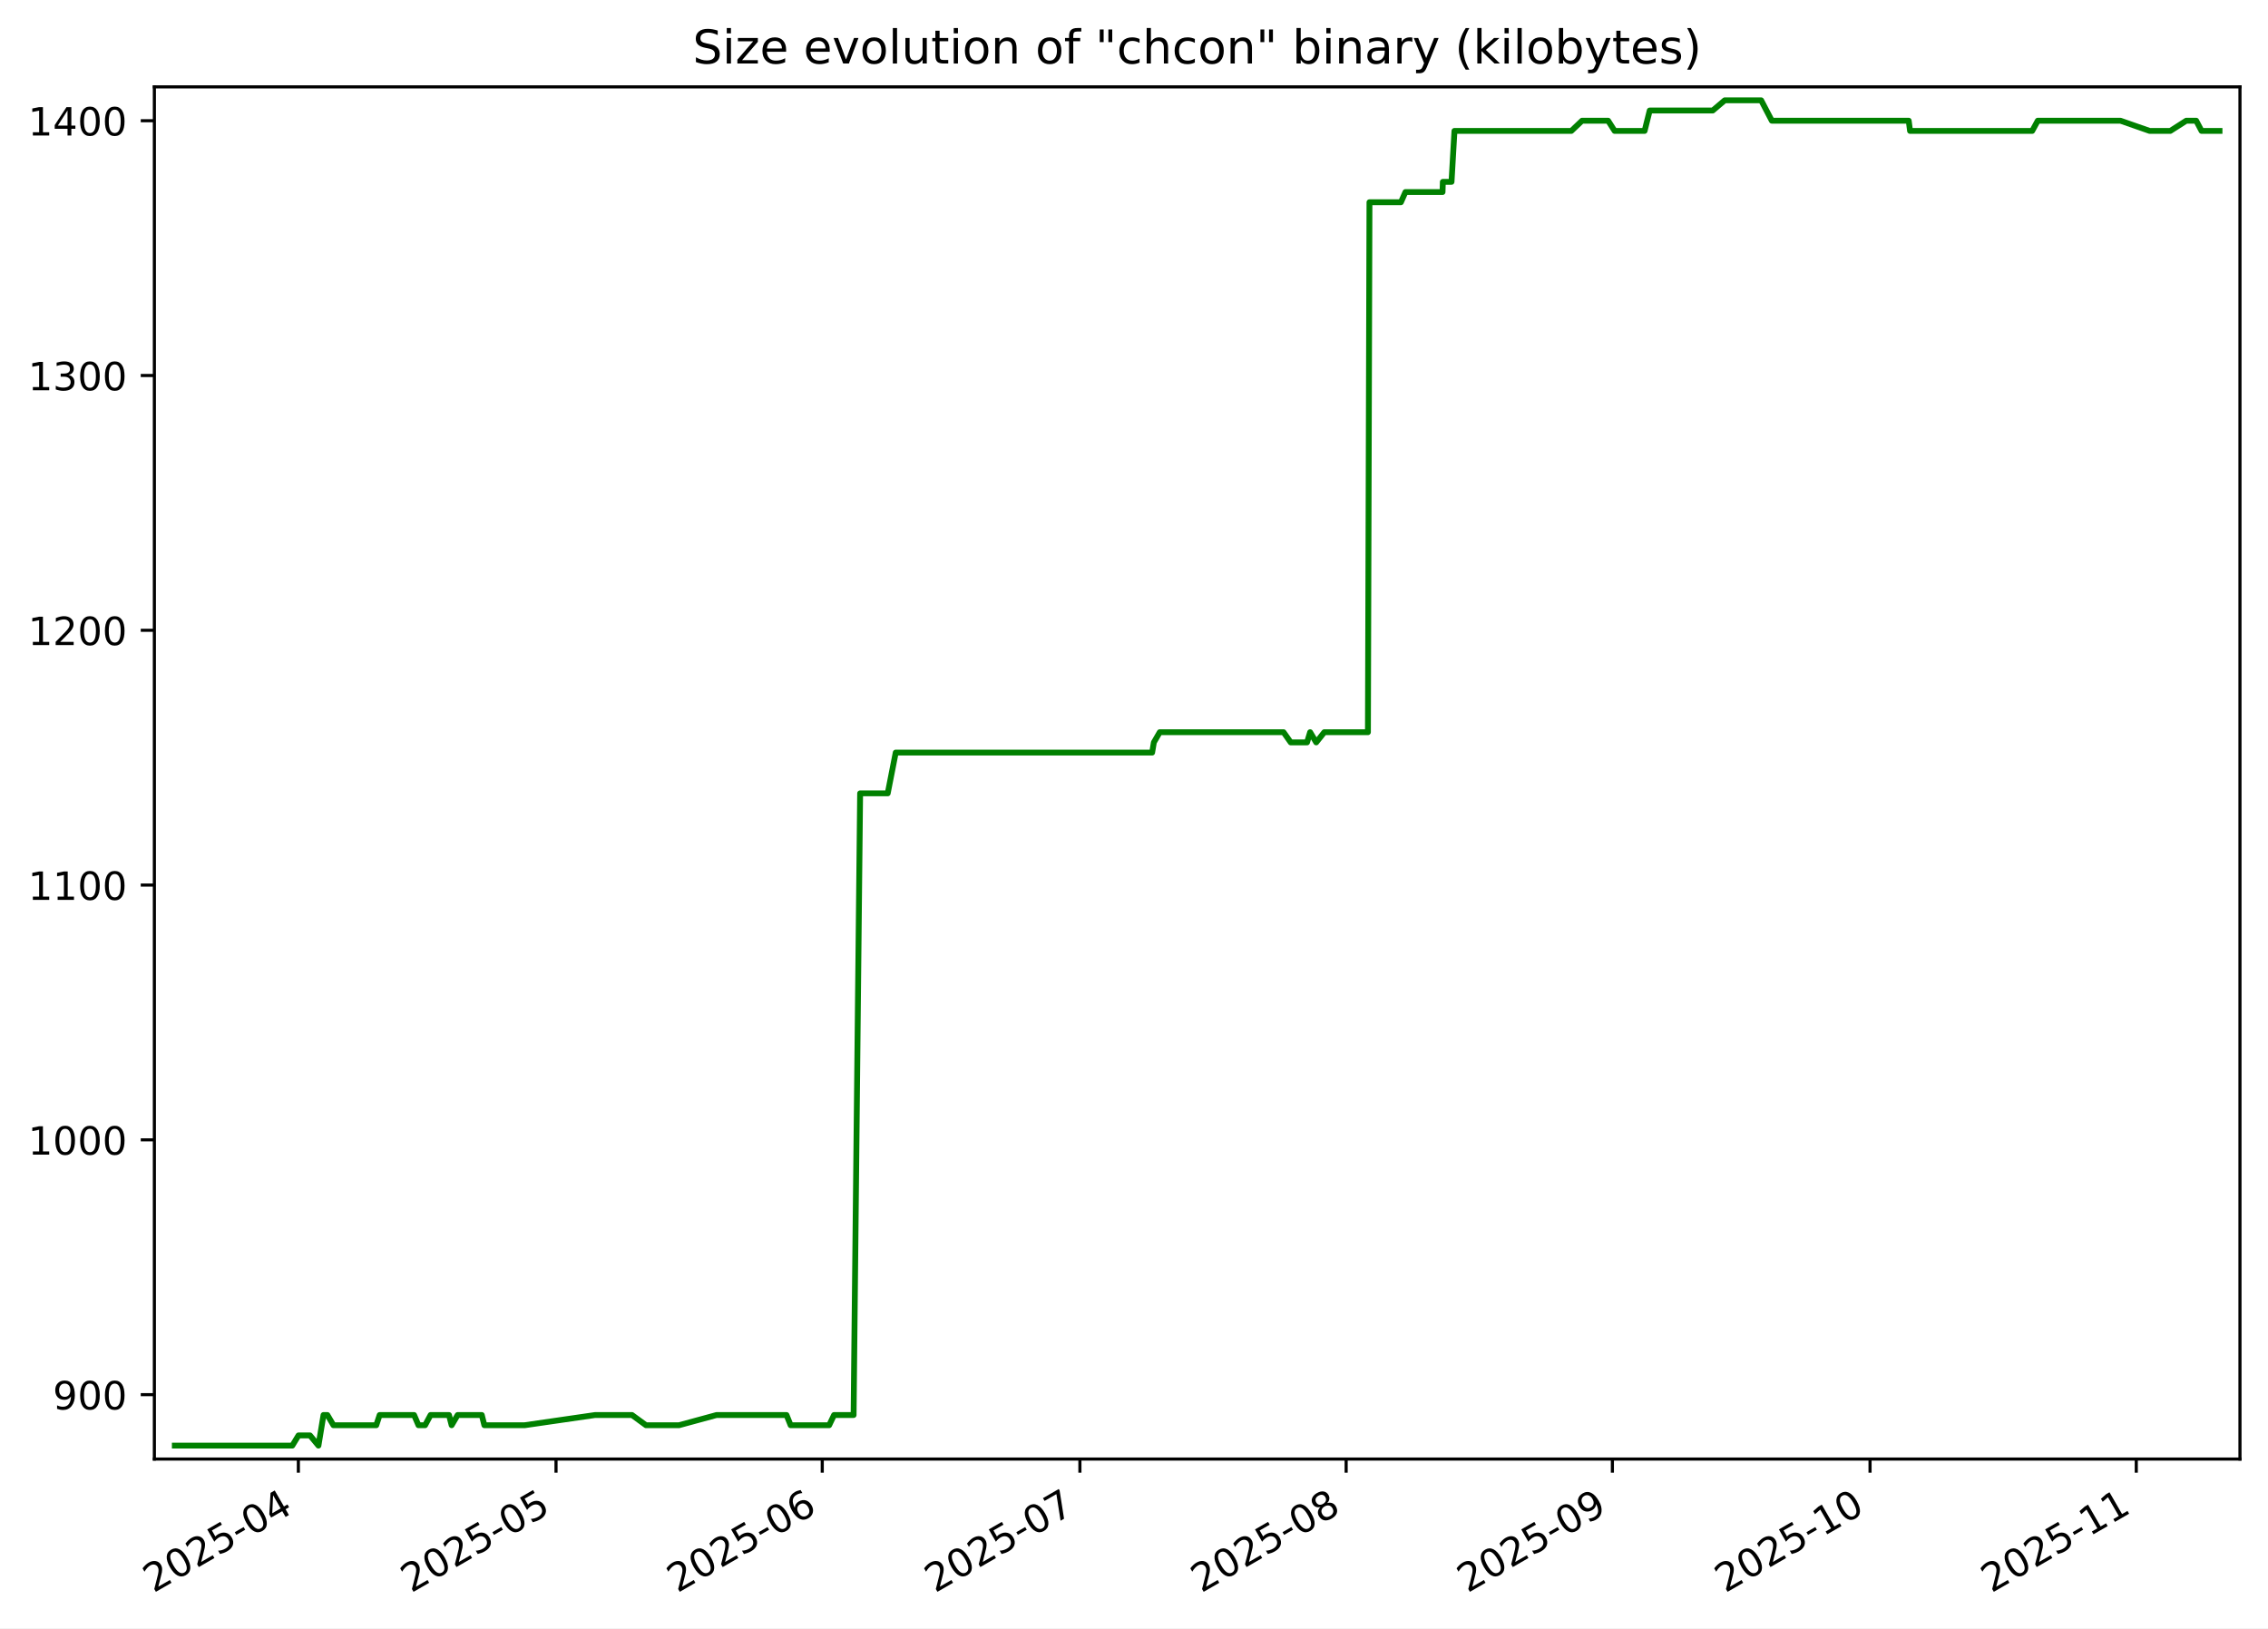
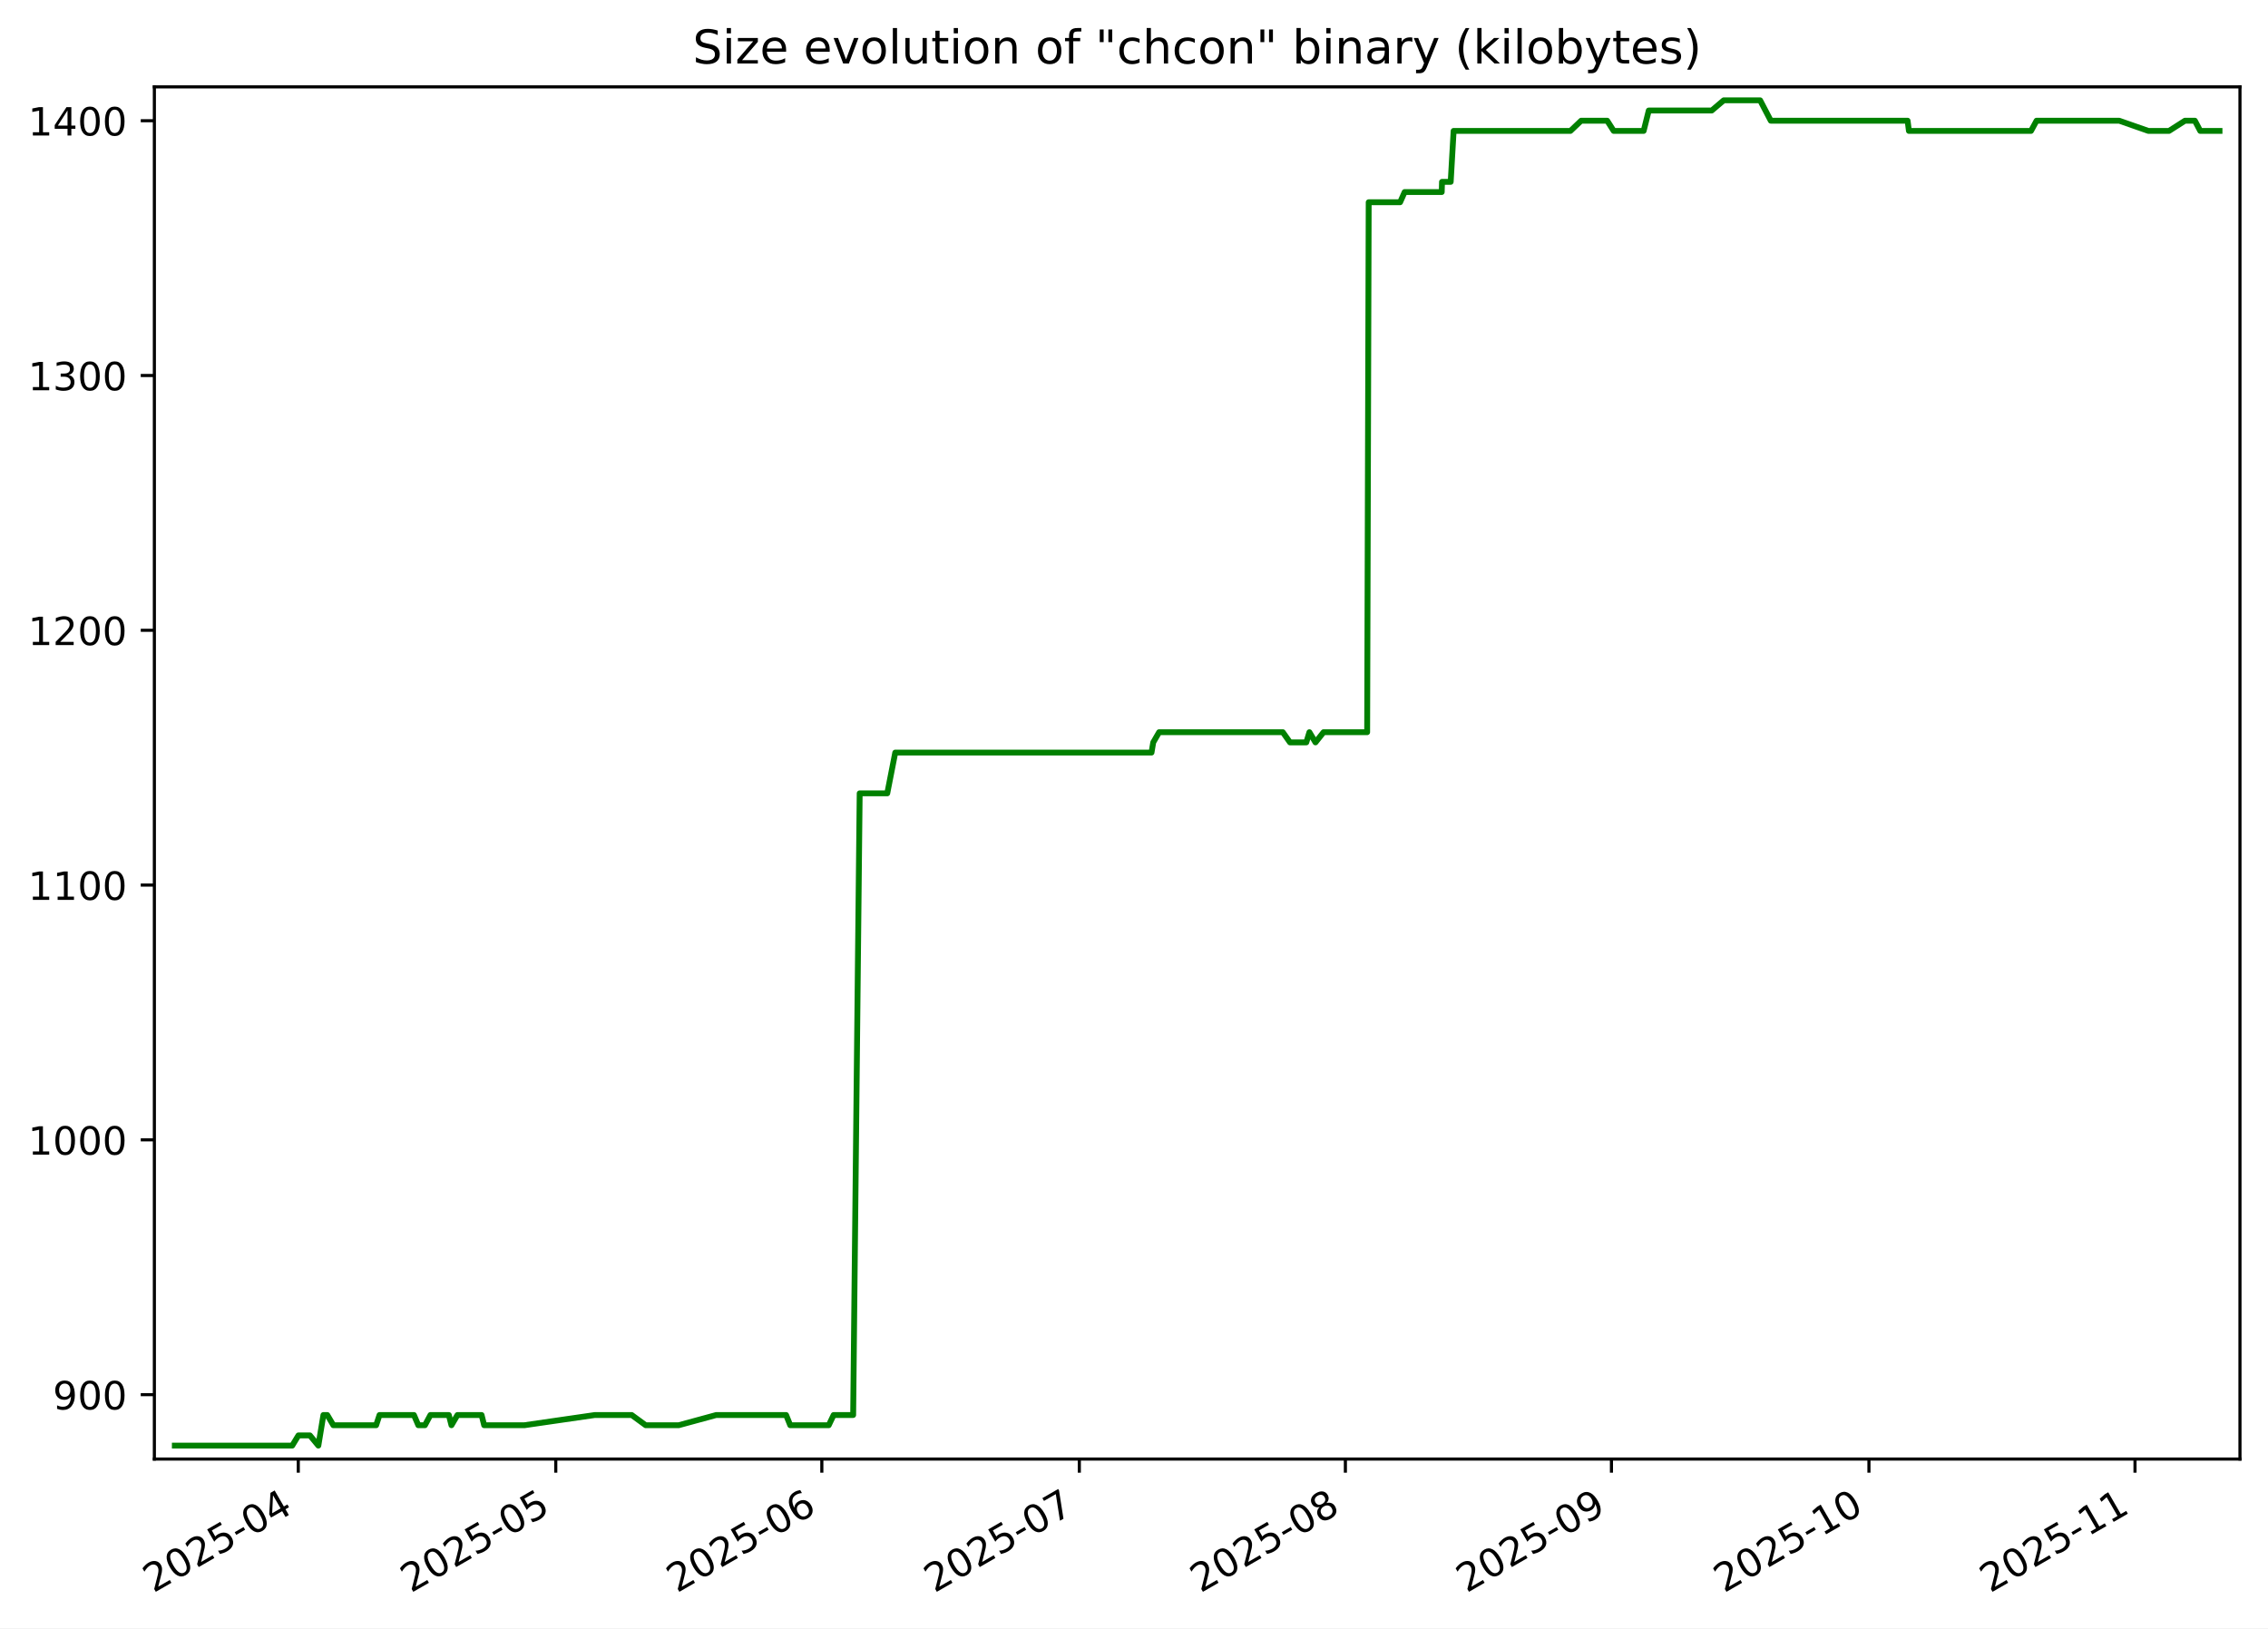
<svg xmlns="http://www.w3.org/2000/svg" xmlns:xlink="http://www.w3.org/1999/xlink" width="582.53pt" height="418.303pt" viewBox="0 0 582.53 418.303" version="1.1">
  <defs>
    <style type="text/css">*{stroke-linejoin: round; stroke-linecap: butt}</style>
  </defs>
  <g id="figure_1">
    <g id="patch_1">
      <path d="M -0 418.303  L 582.53 418.303  L 582.53 0  L -0 0  z " style="fill: #ffffff" />
    </g>
    <g id="axes_1">
      <g id="patch_2">
        <path d="M 39.65 374.83  L 575.33 374.83  L 575.33 22.318  L 39.65 22.318  z " style="fill: #ffffff" />
      </g>
      <g id="matplotlib.axis_1">
        <g id="xtick_1">
          <g id="line2d_1">
            <defs>
-               <path id="mdc2c8f530c" d="M 0 0  L 0 3.5  " style="stroke: #000000; stroke-width: 0.8" />
+               <path id="m25de4bdcea" d="M 0 0  L 0 3.5  " style="stroke: #000000; stroke-width: 0.8" />
            </defs>
            <g>
-               <use xlink:href="#mdc2c8f530c" x="76.633" y="374.83" style="stroke: #000000; stroke-width: 0.8" />
+               <use xlink:href="#m25de4bdcea" x="76.612" y="374.83" style="stroke: #000000; stroke-width: 0.8" />
            </g>
          </g>
          <g id="text_1">
-             <g transform="translate(39.40769 409.302) rotate(-30) scale(0.1 -0.1)">
+             <g transform="translate(39.38717 409.302) rotate(-30) scale(0.1 -0.1)">
              <defs>
                <path id="DejaVuSans-32" d="M 1228 531  L 3431 531  L 3431 0  L 469 0  L 469 531  Q 828 903 1448 1529  Q 2069 2156 2228 2338  Q 2531 2678 2651 2914  Q 2772 3150 2772 3378  Q 2772 3750 2511 3984  Q 2250 4219 1831 4219  Q 1534 4219 1204 4116  Q 875 4013 500 3803  L 500 4441  Q 881 4594 1212 4672  Q 1544 4750 1819 4750  Q 2544 4750 2975 4387  Q 3406 4025 3406 3419  Q 3406 3131 3298 2873  Q 3191 2616 2906 2266  Q 2828 2175 2409 1742  Q 1991 1309 1228 531  z " transform="scale(0.015625)" />
                <path id="DejaVuSans-30" d="M 2034 4250  Q 1547 4250 1301 3770  Q 1056 3291 1056 2328  Q 1056 1369 1301 889  Q 1547 409 2034 409  Q 2525 409 2770 889  Q 3016 1369 3016 2328  Q 3016 3291 2770 3770  Q 2525 4250 2034 4250  z M 2034 4750  Q 2819 4750 3233 4129  Q 3647 3509 3647 2328  Q 3647 1150 3233 529  Q 2819 -91 2034 -91  Q 1250 -91 836 529  Q 422 1150 422 2328  Q 422 3509 836 4129  Q 1250 4750 2034 4750  z " transform="scale(0.015625)" />
                <path id="DejaVuSans-35" d="M 691 4666  L 3169 4666  L 3169 4134  L 1269 4134  L 1269 2991  Q 1406 3038 1543 3061  Q 1681 3084 1819 3084  Q 2600 3084 3056 2656  Q 3513 2228 3513 1497  Q 3513 744 3044 326  Q 2575 -91 1722 -91  Q 1428 -91 1123 -41  Q 819 9 494 109  L 494 744  Q 775 591 1075 516  Q 1375 441 1709 441  Q 2250 441 2565 725  Q 2881 1009 2881 1497  Q 2881 1984 2565 2268  Q 2250 2553 1709 2553  Q 1456 2553 1204 2497  Q 953 2441 691 2322  L 691 4666  z " transform="scale(0.015625)" />
                <path id="DejaVuSans-2d" d="M 313 2009  L 1997 2009  L 1997 1497  L 313 1497  L 313 2009  z " transform="scale(0.015625)" />
                <path id="DejaVuSans-34" d="M 2419 4116  L 825 1625  L 2419 1625  L 2419 4116  z M 2253 4666  L 3047 4666  L 3047 1625  L 3713 1625  L 3713 1100  L 3047 1100  L 3047 0  L 2419 0  L 2419 1100  L 313 1100  L 313 1709  L 2253 4666  z " transform="scale(0.015625)" />
              </defs>
              <use xlink:href="#DejaVuSans-32" />
              <use xlink:href="#DejaVuSans-30" x="63.623" />
              <use xlink:href="#DejaVuSans-32" x="127.246" />
              <use xlink:href="#DejaVuSans-35" x="190.869" />
              <use xlink:href="#DejaVuSans-2d" x="254.492" />
              <use xlink:href="#DejaVuSans-30" x="290.576" />
              <use xlink:href="#DejaVuSans-34" x="354.199" />
            </g>
          </g>
        </g>
        <g id="xtick_2">
          <g id="line2d_2">
            <g>
-               <use xlink:href="#mdc2c8f530c" x="142.81" y="374.83" style="stroke: #000000; stroke-width: 0.8" />
+               <use xlink:href="#m25de4bdcea" x="142.746" y="374.83" style="stroke: #000000; stroke-width: 0.8" />
            </g>
          </g>
          <g id="text_2">
-             <g transform="translate(105.5848 409.302) rotate(-30) scale(0.1 -0.1)">
+             <g transform="translate(105.5215 409.302) rotate(-30) scale(0.1 -0.1)">
              <use xlink:href="#DejaVuSans-32" />
              <use xlink:href="#DejaVuSans-30" x="63.623" />
              <use xlink:href="#DejaVuSans-32" x="127.246" />
              <use xlink:href="#DejaVuSans-35" x="190.869" />
              <use xlink:href="#DejaVuSans-2d" x="254.492" />
              <use xlink:href="#DejaVuSans-30" x="290.576" />
              <use xlink:href="#DejaVuSans-35" x="354.199" />
            </g>
          </g>
        </g>
        <g id="xtick_3">
          <g id="line2d_3">
            <g>
-               <use xlink:href="#mdc2c8f530c" x="211.193" y="374.83" style="stroke: #000000; stroke-width: 0.8" />
+               <use xlink:href="#m25de4bdcea" x="211.085" y="374.83" style="stroke: #000000; stroke-width: 0.8" />
            </g>
          </g>
          <g id="text_3">
-             <g transform="translate(173.9679 409.302) rotate(-30) scale(0.1 -0.1)">
+             <g transform="translate(173.8604 409.302) rotate(-30) scale(0.1 -0.1)">
              <defs>
                <path id="DejaVuSans-36" d="M 2113 2584  Q 1688 2584 1439 2293  Q 1191 2003 1191 1497  Q 1191 994 1439 701  Q 1688 409 2113 409  Q 2538 409 2786 701  Q 3034 994 3034 1497  Q 3034 2003 2786 2293  Q 2538 2584 2113 2584  z M 3366 4563  L 3366 3988  Q 3128 4100 2886 4159  Q 2644 4219 2406 4219  Q 1781 4219 1451 3797  Q 1122 3375 1075 2522  Q 1259 2794 1537 2939  Q 1816 3084 2150 3084  Q 2853 3084 3261 2657  Q 3669 2231 3669 1497  Q 3669 778 3244 343  Q 2819 -91 2113 -91  Q 1303 -91 875 529  Q 447 1150 447 2328  Q 447 3434 972 4092  Q 1497 4750 2381 4750  Q 2619 4750 2861 4703  Q 3103 4656 3366 4563  z " transform="scale(0.015625)" />
              </defs>
              <use xlink:href="#DejaVuSans-32" />
              <use xlink:href="#DejaVuSans-30" x="63.623" />
              <use xlink:href="#DejaVuSans-32" x="127.246" />
              <use xlink:href="#DejaVuSans-35" x="190.869" />
              <use xlink:href="#DejaVuSans-2d" x="254.492" />
              <use xlink:href="#DejaVuSans-30" x="290.576" />
              <use xlink:href="#DejaVuSans-36" x="354.199" />
            </g>
          </g>
        </g>
        <g id="xtick_4">
          <g id="line2d_4">
            <g>
-               <use xlink:href="#mdc2c8f530c" x="277.37" y="374.83" style="stroke: #000000; stroke-width: 0.8" />
+               <use xlink:href="#m25de4bdcea" x="277.22" y="374.83" style="stroke: #000000; stroke-width: 0.8" />
            </g>
          </g>
          <g id="text_4">
-             <g transform="translate(240.1451 409.302) rotate(-30) scale(0.1 -0.1)">
+             <g transform="translate(239.9948 409.302) rotate(-30) scale(0.1 -0.1)">
              <defs>
                <path id="DejaVuSans-37" d="M 525 4666  L 3525 4666  L 3525 4397  L 1831 0  L 1172 0  L 2766 4134  L 525 4134  L 525 4666  z " transform="scale(0.015625)" />
              </defs>
              <use xlink:href="#DejaVuSans-32" />
              <use xlink:href="#DejaVuSans-30" x="63.623" />
              <use xlink:href="#DejaVuSans-32" x="127.246" />
              <use xlink:href="#DejaVuSans-35" x="190.869" />
              <use xlink:href="#DejaVuSans-2d" x="254.492" />
              <use xlink:href="#DejaVuSans-30" x="290.576" />
              <use xlink:href="#DejaVuSans-37" x="354.199" />
            </g>
          </g>
        </g>
        <g id="xtick_5">
          <g id="line2d_5">
            <g>
-               <use xlink:href="#mdc2c8f530c" x="345.753" y="374.83" style="stroke: #000000; stroke-width: 0.8" />
+               <use xlink:href="#m25de4bdcea" x="345.558" y="374.83" style="stroke: #000000; stroke-width: 0.8" />
            </g>
          </g>
          <g id="text_5">
-             <g transform="translate(308.5281 409.302) rotate(-30) scale(0.1 -0.1)">
+             <g transform="translate(308.3336 409.302) rotate(-30) scale(0.1 -0.1)">
              <defs>
                <path id="DejaVuSans-38" d="M 2034 2216  Q 1584 2216 1326 1975  Q 1069 1734 1069 1313  Q 1069 891 1326 650  Q 1584 409 2034 409  Q 2484 409 2743 651  Q 3003 894 3003 1313  Q 3003 1734 2745 1975  Q 2488 2216 2034 2216  z M 1403 2484  Q 997 2584 770 2862  Q 544 3141 544 3541  Q 544 4100 942 4425  Q 1341 4750 2034 4750  Q 2731 4750 3128 4425  Q 3525 4100 3525 3541  Q 3525 3141 3298 2862  Q 3072 2584 2669 2484  Q 3125 2378 3379 2068  Q 3634 1759 3634 1313  Q 3634 634 3220 271  Q 2806 -91 2034 -91  Q 1263 -91 848 271  Q 434 634 434 1313  Q 434 1759 690 2068  Q 947 2378 1403 2484  z M 1172 3481  Q 1172 3119 1398 2916  Q 1625 2713 2034 2713  Q 2441 2713 2670 2916  Q 2900 3119 2900 3481  Q 2900 3844 2670 4047  Q 2441 4250 2034 4250  Q 1625 4250 1398 4047  Q 1172 3844 1172 3481  z " transform="scale(0.015625)" />
              </defs>
              <use xlink:href="#DejaVuSans-32" />
              <use xlink:href="#DejaVuSans-30" x="63.623" />
              <use xlink:href="#DejaVuSans-32" x="127.246" />
              <use xlink:href="#DejaVuSans-35" x="190.869" />
              <use xlink:href="#DejaVuSans-2d" x="254.492" />
              <use xlink:href="#DejaVuSans-30" x="290.576" />
              <use xlink:href="#DejaVuSans-38" x="354.199" />
            </g>
          </g>
        </g>
        <g id="xtick_6">
          <g id="line2d_6">
            <g>
-               <use xlink:href="#mdc2c8f530c" x="414.136" y="374.83" style="stroke: #000000; stroke-width: 0.8" />
+               <use xlink:href="#m25de4bdcea" x="413.897" y="374.83" style="stroke: #000000; stroke-width: 0.8" />
            </g>
          </g>
          <g id="text_6">
-             <g transform="translate(376.9112 409.302) rotate(-30) scale(0.1 -0.1)">
+             <g transform="translate(376.6725 409.302) rotate(-30) scale(0.1 -0.1)">
              <defs>
                <path id="DejaVuSans-39" d="M 703 97  L 703 672  Q 941 559 1184 500  Q 1428 441 1663 441  Q 2288 441 2617 861  Q 2947 1281 2994 2138  Q 2813 1869 2534 1725  Q 2256 1581 1919 1581  Q 1219 1581 811 2004  Q 403 2428 403 3163  Q 403 3881 828 4315  Q 1253 4750 1959 4750  Q 2769 4750 3195 4129  Q 3622 3509 3622 2328  Q 3622 1225 3098 567  Q 2575 -91 1691 -91  Q 1453 -91 1209 -44  Q 966 3 703 97  z M 1959 2075  Q 2384 2075 2632 2365  Q 2881 2656 2881 3163  Q 2881 3666 2632 3958  Q 2384 4250 1959 4250  Q 1534 4250 1286 3958  Q 1038 3666 1038 3163  Q 1038 2656 1286 2365  Q 1534 2075 1959 2075  z " transform="scale(0.015625)" />
              </defs>
              <use xlink:href="#DejaVuSans-32" />
              <use xlink:href="#DejaVuSans-30" x="63.623" />
              <use xlink:href="#DejaVuSans-32" x="127.246" />
              <use xlink:href="#DejaVuSans-35" x="190.869" />
              <use xlink:href="#DejaVuSans-2d" x="254.492" />
              <use xlink:href="#DejaVuSans-30" x="290.576" />
              <use xlink:href="#DejaVuSans-39" x="354.199" />
            </g>
          </g>
        </g>
        <g id="xtick_7">
          <g id="line2d_7">
            <g>
-               <use xlink:href="#mdc2c8f530c" x="480.313" y="374.83" style="stroke: #000000; stroke-width: 0.8" />
+               <use xlink:href="#m25de4bdcea" x="480.032" y="374.83" style="stroke: #000000; stroke-width: 0.8" />
            </g>
          </g>
          <g id="text_7">
-             <g transform="translate(443.0883 409.302) rotate(-30) scale(0.1 -0.1)">
+             <g transform="translate(442.8068 409.302) rotate(-30) scale(0.1 -0.1)">
              <defs>
                <path id="DejaVuSans-31" d="M 794 531  L 1825 531  L 1825 4091  L 703 3866  L 703 4441  L 1819 4666  L 2450 4666  L 2450 531  L 3481 531  L 3481 0  L 794 0  L 794 531  z " transform="scale(0.015625)" />
              </defs>
              <use xlink:href="#DejaVuSans-32" />
              <use xlink:href="#DejaVuSans-30" x="63.623" />
              <use xlink:href="#DejaVuSans-32" x="127.246" />
              <use xlink:href="#DejaVuSans-35" x="190.869" />
              <use xlink:href="#DejaVuSans-2d" x="254.492" />
              <use xlink:href="#DejaVuSans-31" x="290.576" />
              <use xlink:href="#DejaVuSans-30" x="354.199" />
            </g>
          </g>
        </g>
        <g id="xtick_8">
          <g id="line2d_8">
            <g>
-               <use xlink:href="#mdc2c8f530c" x="548.696" y="374.83" style="stroke: #000000; stroke-width: 0.8" />
+               <use xlink:href="#m25de4bdcea" x="548.37" y="374.83" style="stroke: #000000; stroke-width: 0.8" />
            </g>
          </g>
          <g id="text_8">
-             <g transform="translate(511.4714 409.302) rotate(-30) scale(0.1 -0.1)">
+             <g transform="translate(511.1457 409.302) rotate(-30) scale(0.1 -0.1)">
              <use xlink:href="#DejaVuSans-32" />
              <use xlink:href="#DejaVuSans-30" x="63.623" />
              <use xlink:href="#DejaVuSans-32" x="127.246" />
              <use xlink:href="#DejaVuSans-35" x="190.869" />
              <use xlink:href="#DejaVuSans-2d" x="254.492" />
              <use xlink:href="#DejaVuSans-31" x="290.576" />
              <use xlink:href="#DejaVuSans-31" x="354.199" />
            </g>
          </g>
        </g>
      </g>
      <g id="matplotlib.axis_2">
        <g id="ytick_1">
          <g id="line2d_9">
            <defs>
-               <path id="mded16f3327" d="M 0 0  L -3.5 0  " style="stroke: #000000; stroke-width: 0.8" />
+               <path id="m3c81edd5b3" d="M 0 0  L -3.5 0  " style="stroke: #000000; stroke-width: 0.8" />
            </defs>
            <g>
-               <use xlink:href="#mded16f3327" x="39.65" y="358.283" style="stroke: #000000; stroke-width: 0.8" />
+               <use xlink:href="#m3c81edd5b3" x="39.65" y="358.283" style="stroke: #000000; stroke-width: 0.8" />
            </g>
          </g>
          <g id="text_9">
            <g transform="translate(13.5625 362.0824) scale(0.1 -0.1)">
              <use xlink:href="#DejaVuSans-39" />
              <use xlink:href="#DejaVuSans-30" x="63.623" />
              <use xlink:href="#DejaVuSans-30" x="127.246" />
            </g>
          </g>
        </g>
        <g id="ytick_2">
          <g id="line2d_10">
            <g>
-               <use xlink:href="#mded16f3327" x="39.65" y="292.829" style="stroke: #000000; stroke-width: 0.8" />
+               <use xlink:href="#m3c81edd5b3" x="39.65" y="292.829" style="stroke: #000000; stroke-width: 0.8" />
            </g>
          </g>
          <g id="text_10">
            <g transform="translate(7.2 296.6279) scale(0.1 -0.1)">
              <use xlink:href="#DejaVuSans-31" />
              <use xlink:href="#DejaVuSans-30" x="63.623" />
              <use xlink:href="#DejaVuSans-30" x="127.246" />
              <use xlink:href="#DejaVuSans-30" x="190.869" />
            </g>
          </g>
        </g>
        <g id="ytick_3">
          <g id="line2d_11">
            <g>
-               <use xlink:href="#mded16f3327" x="39.65" y="227.374" style="stroke: #000000; stroke-width: 0.8" />
+               <use xlink:href="#m3c81edd5b3" x="39.65" y="227.374" style="stroke: #000000; stroke-width: 0.8" />
            </g>
          </g>
          <g id="text_11">
            <g transform="translate(7.2 231.1733) scale(0.1 -0.1)">
              <use xlink:href="#DejaVuSans-31" />
              <use xlink:href="#DejaVuSans-31" x="63.623" />
              <use xlink:href="#DejaVuSans-30" x="127.246" />
              <use xlink:href="#DejaVuSans-30" x="190.869" />
            </g>
          </g>
        </g>
        <g id="ytick_4">
          <g id="line2d_12">
            <g>
-               <use xlink:href="#mded16f3327" x="39.65" y="161.92" style="stroke: #000000; stroke-width: 0.8" />
+               <use xlink:href="#m3c81edd5b3" x="39.65" y="161.92" style="stroke: #000000; stroke-width: 0.8" />
            </g>
          </g>
          <g id="text_12">
            <g transform="translate(7.2 165.7188) scale(0.1 -0.1)">
              <use xlink:href="#DejaVuSans-31" />
              <use xlink:href="#DejaVuSans-32" x="63.623" />
              <use xlink:href="#DejaVuSans-30" x="127.246" />
              <use xlink:href="#DejaVuSans-30" x="190.869" />
            </g>
          </g>
        </g>
        <g id="ytick_5">
          <g id="line2d_13">
            <g>
-               <use xlink:href="#mded16f3327" x="39.65" y="96.465" style="stroke: #000000; stroke-width: 0.8" />
+               <use xlink:href="#m3c81edd5b3" x="39.65" y="96.465" style="stroke: #000000; stroke-width: 0.8" />
            </g>
          </g>
          <g id="text_13">
            <g transform="translate(7.2 100.2643) scale(0.1 -0.1)">
              <defs>
                <path id="DejaVuSans-33" d="M 2597 2516  Q 3050 2419 3304 2112  Q 3559 1806 3559 1356  Q 3559 666 3084 287  Q 2609 -91 1734 -91  Q 1441 -91 1130 -33  Q 819 25 488 141  L 488 750  Q 750 597 1062 519  Q 1375 441 1716 441  Q 2309 441 2620 675  Q 2931 909 2931 1356  Q 2931 1769 2642 2001  Q 2353 2234 1838 2234  L 1294 2234  L 1294 2753  L 1863 2753  Q 2328 2753 2575 2939  Q 2822 3125 2822 3475  Q 2822 3834 2567 4026  Q 2313 4219 1838 4219  Q 1578 4219 1281 4162  Q 984 4106 628 3988  L 628 4550  Q 988 4650 1302 4700  Q 1616 4750 1894 4750  Q 2613 4750 3031 4423  Q 3450 4097 3450 3541  Q 3450 3153 3228 2886  Q 3006 2619 2597 2516  z " transform="scale(0.015625)" />
              </defs>
              <use xlink:href="#DejaVuSans-31" />
              <use xlink:href="#DejaVuSans-33" x="63.623" />
              <use xlink:href="#DejaVuSans-30" x="127.246" />
              <use xlink:href="#DejaVuSans-30" x="190.869" />
            </g>
          </g>
        </g>
        <g id="ytick_6">
          <g id="line2d_14">
            <g>
-               <use xlink:href="#mded16f3327" x="39.65" y="31.01" style="stroke: #000000; stroke-width: 0.8" />
+               <use xlink:href="#m3c81edd5b3" x="39.65" y="31.01" style="stroke: #000000; stroke-width: 0.8" />
            </g>
          </g>
          <g id="text_14">
            <g transform="translate(7.2 34.80971) scale(0.1 -0.1)">
              <use xlink:href="#DejaVuSans-31" />
              <use xlink:href="#DejaVuSans-34" x="63.623" />
              <use xlink:href="#DejaVuSans-30" x="127.246" />
              <use xlink:href="#DejaVuSans-30" x="190.869" />
            </g>
          </g>
        </g>
      </g>
      <g id="line2d_15">
-         <path d="M 44.902 371.374  L 75.08 371.374  L 76.67 368.756  L 79.623 368.756  L 81.792 371.374  L 83.091 363.52  L 84.09 363.52  L 85.645 366.138  L 96.642 366.138  L 97.512 363.52  L 106.359 363.52  L 107.482 366.138  L 109.181 366.138  L 110.594 363.52  L 115.327 363.52  L 116 366.138  L 117.538 363.52  L 123.747 363.52  L 124.406 366.138  L 134.762 366.138  L 152.849 363.52  L 162.33 363.52  L 165.918 366.138  L 174.405 366.138  L 184.043 363.52  L 202.014 363.52  L 203.073 366.138  L 212.967 366.138  L 214.221 363.52  L 219.246 363.52  L 220.921 203.81  L 228.01 203.81  L 230.062 193.338  L 295.924 193.338  L 296.367 190.72  L 297.883 188.101  L 329.668 188.101  L 331.516 190.72  L 335.71 190.72  L 336.505 188.101  L 338.063 190.72  L 340.147 188.101  L 351.35 188.101  L 351.744 51.956  L 359.821 51.956  L 360.984 49.338  L 370.514 49.338  L 370.587 46.72  L 372.819 46.72  L 373.574 33.629  L 403.599 33.629  L 406.352 31.01  L 413.041 31.01  L 414.71 33.629  L 422.413 33.629  L 423.725 28.392  L 439.909 28.392  L 442.99 25.774  L 452.351 25.774  L 455.088 31.01  L 490.249 31.01  L 490.59 33.629  L 521.967 33.629  L 523.396 31.01  L 544.635 31.01  L 552.127 33.629  L 557.442 33.629  L 561.54 31.01  L 564.082 31.01  L 565.465 33.629  L 570.078 33.629  L 570.078 33.629  " clip-path="url(#p3060c30eb5)" style="fill: none; stroke: #008000; stroke-width: 1.5; stroke-linecap: square" />
+         <path d="M 44.902 371.374  L 75.061 371.374  L 76.65 368.756  L 79.601 368.756  L 81.768 371.374  L 83.066 363.52  L 84.064 363.52  L 85.618 366.138  L 96.608 366.138  L 97.478 363.52  L 106.32 363.52  L 107.441 366.138  L 109.139 366.138  L 110.552 363.52  L 115.282 363.52  L 115.954 366.138  L 117.491 363.52  L 123.696 363.52  L 124.355 366.138  L 134.703 366.138  L 152.779 363.52  L 162.254 363.52  L 165.84 366.138  L 174.321 366.138  L 183.953 363.52  L 201.912 363.52  L 202.971 366.138  L 212.859 366.138  L 214.111 363.52  L 219.133 363.52  L 220.807 203.81  L 227.892 203.81  L 229.942 193.338  L 295.762 193.338  L 296.204 190.72  L 297.72 188.101  L 329.483 188.101  L 331.331 190.72  L 335.522 190.72  L 336.317 188.101  L 337.874 190.72  L 339.956 188.101  L 351.152 188.101  L 351.546 51.956  L 359.618 51.956  L 360.779 49.338  L 370.304 49.338  L 370.377 46.72  L 372.607 46.72  L 373.361 33.629  L 403.367 33.629  L 406.119 31.01  L 412.803 31.01  L 414.471 33.629  L 422.169 33.629  L 423.48 28.392  L 439.654 28.392  L 442.733 25.774  L 452.088 25.774  L 454.823 31.01  L 489.962 31.01  L 490.301 33.629  L 521.658 33.629  L 523.087 31.01  L 544.312 31.01  L 551.8 33.629  L 557.11 33.629  L 561.206 31.01  L 563.746 31.01  L 565.129 33.629  L 570.078 33.629  L 570.078 33.629  " clip-path="url(#p951217906f)" style="fill: none; stroke: #008000; stroke-width: 1.5; stroke-linecap: square" />
      </g>
      <g id="patch_3">
        <path d="M 39.65 374.83  L 39.65 22.318  " style="fill: none; stroke: #000000; stroke-width: 0.8; stroke-linejoin: miter; stroke-linecap: square" />
      </g>
      <g id="patch_4">
        <path d="M 575.33 374.83  L 575.33 22.318  " style="fill: none; stroke: #000000; stroke-width: 0.8; stroke-linejoin: miter; stroke-linecap: square" />
      </g>
      <g id="patch_5">
        <path d="M 39.65 374.83  L 575.33 374.83  " style="fill: none; stroke: #000000; stroke-width: 0.8; stroke-linejoin: miter; stroke-linecap: square" />
      </g>
      <g id="patch_6">
        <path d="M 39.65 22.318  L 575.33 22.318  " style="fill: none; stroke: #000000; stroke-width: 0.8; stroke-linejoin: miter; stroke-linecap: square" />
      </g>
      <g id="text_15">
        <g transform="translate(177.92 16.31812) scale(0.12 -0.12)">
          <defs>
            <path id="DejaVuSans-53" d="M 3425 4513  L 3425 3897  Q 3066 4069 2747 4153  Q 2428 4238 2131 4238  Q 1616 4238 1336 4038  Q 1056 3838 1056 3469  Q 1056 3159 1242 3001  Q 1428 2844 1947 2747  L 2328 2669  Q 3034 2534 3370 2195  Q 3706 1856 3706 1288  Q 3706 609 3251 259  Q 2797 -91 1919 -91  Q 1588 -91 1214 -16  Q 841 59 441 206  L 441 856  Q 825 641 1194 531  Q 1563 422 1919 422  Q 2459 422 2753 634  Q 3047 847 3047 1241  Q 3047 1584 2836 1778  Q 2625 1972 2144 2069  L 1759 2144  Q 1053 2284 737 2584  Q 422 2884 422 3419  Q 422 4038 858 4394  Q 1294 4750 2059 4750  Q 2388 4750 2728 4690  Q 3069 4631 3425 4513  z " transform="scale(0.015625)" />
            <path id="DejaVuSans-69" d="M 603 3500  L 1178 3500  L 1178 0  L 603 0  L 603 3500  z M 603 4863  L 1178 4863  L 1178 4134  L 603 4134  L 603 4863  z " transform="scale(0.015625)" />
            <path id="DejaVuSans-7a" d="M 353 3500  L 3084 3500  L 3084 2975  L 922 459  L 3084 459  L 3084 0  L 275 0  L 275 525  L 2438 3041  L 353 3041  L 353 3500  z " transform="scale(0.015625)" />
            <path id="DejaVuSans-65" d="M 3597 1894  L 3597 1613  L 953 1613  Q 991 1019 1311 708  Q 1631 397 2203 397  Q 2534 397 2845 478  Q 3156 559 3463 722  L 3463 178  Q 3153 47 2828 -22  Q 2503 -91 2169 -91  Q 1331 -91 842 396  Q 353 884 353 1716  Q 353 2575 817 3079  Q 1281 3584 2069 3584  Q 2775 3584 3186 3129  Q 3597 2675 3597 1894  z M 3022 2063  Q 3016 2534 2758 2815  Q 2500 3097 2075 3097  Q 1594 3097 1305 2825  Q 1016 2553 972 2059  L 3022 2063  z " transform="scale(0.015625)" />
            <path id="DejaVuSans-20" transform="scale(0.015625)" />
            <path id="DejaVuSans-76" d="M 191 3500  L 800 3500  L 1894 563  L 2988 3500  L 3597 3500  L 2284 0  L 1503 0  L 191 3500  z " transform="scale(0.015625)" />
            <path id="DejaVuSans-6f" d="M 1959 3097  Q 1497 3097 1228 2736  Q 959 2375 959 1747  Q 959 1119 1226 758  Q 1494 397 1959 397  Q 2419 397 2687 759  Q 2956 1122 2956 1747  Q 2956 2369 2687 2733  Q 2419 3097 1959 3097  z M 1959 3584  Q 2709 3584 3137 3096  Q 3566 2609 3566 1747  Q 3566 888 3137 398  Q 2709 -91 1959 -91  Q 1206 -91 779 398  Q 353 888 353 1747  Q 353 2609 779 3096  Q 1206 3584 1959 3584  z " transform="scale(0.015625)" />
            <path id="DejaVuSans-6c" d="M 603 4863  L 1178 4863  L 1178 0  L 603 0  L 603 4863  z " transform="scale(0.015625)" />
            <path id="DejaVuSans-75" d="M 544 1381  L 544 3500  L 1119 3500  L 1119 1403  Q 1119 906 1312 657  Q 1506 409 1894 409  Q 2359 409 2629 706  Q 2900 1003 2900 1516  L 2900 3500  L 3475 3500  L 3475 0  L 2900 0  L 2900 538  Q 2691 219 2414 64  Q 2138 -91 1772 -91  Q 1169 -91 856 284  Q 544 659 544 1381  z M 1991 3584  L 1991 3584  z " transform="scale(0.015625)" />
            <path id="DejaVuSans-74" d="M 1172 4494  L 1172 3500  L 2356 3500  L 2356 3053  L 1172 3053  L 1172 1153  Q 1172 725 1289 603  Q 1406 481 1766 481  L 2356 481  L 2356 0  L 1766 0  Q 1100 0 847 248  Q 594 497 594 1153  L 594 3053  L 172 3053  L 172 3500  L 594 3500  L 594 4494  L 1172 4494  z " transform="scale(0.015625)" />
            <path id="DejaVuSans-6e" d="M 3513 2113  L 3513 0  L 2938 0  L 2938 2094  Q 2938 2591 2744 2837  Q 2550 3084 2163 3084  Q 1697 3084 1428 2787  Q 1159 2491 1159 1978  L 1159 0  L 581 0  L 581 3500  L 1159 3500  L 1159 2956  Q 1366 3272 1645 3428  Q 1925 3584 2291 3584  Q 2894 3584 3203 3211  Q 3513 2838 3513 2113  z " transform="scale(0.015625)" />
            <path id="DejaVuSans-66" d="M 2375 4863  L 2375 4384  L 1825 4384  Q 1516 4384 1395 4259  Q 1275 4134 1275 3809  L 1275 3500  L 2222 3500  L 2222 3053  L 1275 3053  L 1275 0  L 697 0  L 697 3053  L 147 3053  L 147 3500  L 697 3500  L 697 3744  Q 697 4328 969 4595  Q 1241 4863 1831 4863  L 2375 4863  z " transform="scale(0.015625)" />
            <path id="DejaVuSans-22" d="M 1147 4666  L 1147 2931  L 616 2931  L 616 4666  L 1147 4666  z M 2328 4666  L 2328 2931  L 1797 2931  L 1797 4666  L 2328 4666  z " transform="scale(0.015625)" />
            <path id="DejaVuSans-63" d="M 3122 3366  L 3122 2828  Q 2878 2963 2633 3030  Q 2388 3097 2138 3097  Q 1578 3097 1268 2742  Q 959 2388 959 1747  Q 959 1106 1268 751  Q 1578 397 2138 397  Q 2388 397 2633 464  Q 2878 531 3122 666  L 3122 134  Q 2881 22 2623 -34  Q 2366 -91 2075 -91  Q 1284 -91 818 406  Q 353 903 353 1747  Q 353 2603 823 3093  Q 1294 3584 2113 3584  Q 2378 3584 2631 3529  Q 2884 3475 3122 3366  z " transform="scale(0.015625)" />
            <path id="DejaVuSans-68" d="M 3513 2113  L 3513 0  L 2938 0  L 2938 2094  Q 2938 2591 2744 2837  Q 2550 3084 2163 3084  Q 1697 3084 1428 2787  Q 1159 2491 1159 1978  L 1159 0  L 581 0  L 581 4863  L 1159 4863  L 1159 2956  Q 1366 3272 1645 3428  Q 1925 3584 2291 3584  Q 2894 3584 3203 3211  Q 3513 2838 3513 2113  z " transform="scale(0.015625)" />
            <path id="DejaVuSans-62" d="M 3116 1747  Q 3116 2381 2855 2742  Q 2594 3103 2138 3103  Q 1681 3103 1420 2742  Q 1159 2381 1159 1747  Q 1159 1113 1420 752  Q 1681 391 2138 391  Q 2594 391 2855 752  Q 3116 1113 3116 1747  z M 1159 2969  Q 1341 3281 1617 3432  Q 1894 3584 2278 3584  Q 2916 3584 3314 3078  Q 3713 2572 3713 1747  Q 3713 922 3314 415  Q 2916 -91 2278 -91  Q 1894 -91 1617 61  Q 1341 213 1159 525  L 1159 0  L 581 0  L 581 4863  L 1159 4863  L 1159 2969  z " transform="scale(0.015625)" />
            <path id="DejaVuSans-61" d="M 2194 1759  Q 1497 1759 1228 1600  Q 959 1441 959 1056  Q 959 750 1161 570  Q 1363 391 1709 391  Q 2188 391 2477 730  Q 2766 1069 2766 1631  L 2766 1759  L 2194 1759  z M 3341 1997  L 3341 0  L 2766 0  L 2766 531  Q 2569 213 2275 61  Q 1981 -91 1556 -91  Q 1019 -91 701 211  Q 384 513 384 1019  Q 384 1609 779 1909  Q 1175 2209 1959 2209  L 2766 2209  L 2766 2266  Q 2766 2663 2505 2880  Q 2244 3097 1772 3097  Q 1472 3097 1187 3025  Q 903 2953 641 2809  L 641 3341  Q 956 3463 1253 3523  Q 1550 3584 1831 3584  Q 2591 3584 2966 3190  Q 3341 2797 3341 1997  z " transform="scale(0.015625)" />
            <path id="DejaVuSans-72" d="M 2631 2963  Q 2534 3019 2420 3045  Q 2306 3072 2169 3072  Q 1681 3072 1420 2755  Q 1159 2438 1159 1844  L 1159 0  L 581 0  L 581 3500  L 1159 3500  L 1159 2956  Q 1341 3275 1631 3429  Q 1922 3584 2338 3584  Q 2397 3584 2469 3576  Q 2541 3569 2628 3553  L 2631 2963  z " transform="scale(0.015625)" />
            <path id="DejaVuSans-79" d="M 2059 -325  Q 1816 -950 1584 -1140  Q 1353 -1331 966 -1331  L 506 -1331  L 506 -850  L 844 -850  Q 1081 -850 1212 -737  Q 1344 -625 1503 -206  L 1606 56  L 191 3500  L 800 3500  L 1894 763  L 2988 3500  L 3597 3500  L 2059 -325  z " transform="scale(0.015625)" />
            <path id="DejaVuSans-28" d="M 1984 4856  Q 1566 4138 1362 3434  Q 1159 2731 1159 2009  Q 1159 1288 1364 580  Q 1569 -128 1984 -844  L 1484 -844  Q 1016 -109 783 600  Q 550 1309 550 2009  Q 550 2706 781 3412  Q 1013 4119 1484 4856  L 1984 4856  z " transform="scale(0.015625)" />
            <path id="DejaVuSans-6b" d="M 581 4863  L 1159 4863  L 1159 1991  L 2875 3500  L 3609 3500  L 1753 1863  L 3688 0  L 2938 0  L 1159 1709  L 1159 0  L 581 0  L 581 4863  z " transform="scale(0.015625)" />
            <path id="DejaVuSans-73" d="M 2834 3397  L 2834 2853  Q 2591 2978 2328 3040  Q 2066 3103 1784 3103  Q 1356 3103 1142 2972  Q 928 2841 928 2578  Q 928 2378 1081 2264  Q 1234 2150 1697 2047  L 1894 2003  Q 2506 1872 2764 1633  Q 3022 1394 3022 966  Q 3022 478 2636 193  Q 2250 -91 1575 -91  Q 1294 -91 989 -36  Q 684 19 347 128  L 347 722  Q 666 556 975 473  Q 1284 391 1588 391  Q 1994 391 2212 530  Q 2431 669 2431 922  Q 2431 1156 2273 1281  Q 2116 1406 1581 1522  L 1381 1569  Q 847 1681 609 1914  Q 372 2147 372 2553  Q 372 3047 722 3315  Q 1072 3584 1716 3584  Q 2034 3584 2315 3537  Q 2597 3491 2834 3397  z " transform="scale(0.015625)" />
            <path id="DejaVuSans-29" d="M 513 4856  L 1013 4856  Q 1481 4119 1714 3412  Q 1947 2706 1947 2009  Q 1947 1309 1714 600  Q 1481 -109 1013 -844  L 513 -844  Q 928 -128 1133 580  Q 1338 1288 1338 2009  Q 1338 2731 1133 3434  Q 928 4138 513 4856  z " transform="scale(0.015625)" />
          </defs>
          <use xlink:href="#DejaVuSans-53" />
          <use xlink:href="#DejaVuSans-69" x="63.477" />
          <use xlink:href="#DejaVuSans-7a" x="91.26" />
          <use xlink:href="#DejaVuSans-65" x="143.75" />
          <use xlink:href="#DejaVuSans-20" x="205.273" />
          <use xlink:href="#DejaVuSans-65" x="237.061" />
          <use xlink:href="#DejaVuSans-76" x="298.584" />
          <use xlink:href="#DejaVuSans-6f" x="357.764" />
          <use xlink:href="#DejaVuSans-6c" x="418.945" />
          <use xlink:href="#DejaVuSans-75" x="446.729" />
          <use xlink:href="#DejaVuSans-74" x="510.107" />
          <use xlink:href="#DejaVuSans-69" x="549.316" />
          <use xlink:href="#DejaVuSans-6f" x="577.1" />
          <use xlink:href="#DejaVuSans-6e" x="638.281" />
          <use xlink:href="#DejaVuSans-20" x="701.66" />
          <use xlink:href="#DejaVuSans-6f" x="733.447" />
          <use xlink:href="#DejaVuSans-66" x="794.629" />
          <use xlink:href="#DejaVuSans-20" x="829.834" />
          <use xlink:href="#DejaVuSans-22" x="861.621" />
          <use xlink:href="#DejaVuSans-63" x="907.617" />
          <use xlink:href="#DejaVuSans-68" x="962.598" />
          <use xlink:href="#DejaVuSans-63" x="1025.977" />
          <use xlink:href="#DejaVuSans-6f" x="1080.957" />
          <use xlink:href="#DejaVuSans-6e" x="1142.139" />
          <use xlink:href="#DejaVuSans-22" x="1205.518" />
          <use xlink:href="#DejaVuSans-20" x="1251.514" />
          <use xlink:href="#DejaVuSans-62" x="1283.301" />
          <use xlink:href="#DejaVuSans-69" x="1346.777" />
          <use xlink:href="#DejaVuSans-6e" x="1374.561" />
          <use xlink:href="#DejaVuSans-61" x="1437.939" />
          <use xlink:href="#DejaVuSans-72" x="1499.219" />
          <use xlink:href="#DejaVuSans-79" x="1540.332" />
          <use xlink:href="#DejaVuSans-20" x="1599.512" />
          <use xlink:href="#DejaVuSans-28" x="1631.299" />
          <use xlink:href="#DejaVuSans-6b" x="1670.312" />
          <use xlink:href="#DejaVuSans-69" x="1728.223" />
          <use xlink:href="#DejaVuSans-6c" x="1756.006" />
          <use xlink:href="#DejaVuSans-6f" x="1783.789" />
          <use xlink:href="#DejaVuSans-62" x="1844.971" />
          <use xlink:href="#DejaVuSans-79" x="1908.447" />
          <use xlink:href="#DejaVuSans-74" x="1967.627" />
          <use xlink:href="#DejaVuSans-65" x="2006.836" />
          <use xlink:href="#DejaVuSans-73" x="2068.359" />
          <use xlink:href="#DejaVuSans-29" x="2120.459" />
        </g>
      </g>
    </g>
  </g>
  <defs>
-     <clipPath id="p3060c30eb5">
+     <clipPath id="p951217906f">
      <rect x="39.65" y="22.318" width="535.68" height="352.512" />
    </clipPath>
  </defs>
</svg>
